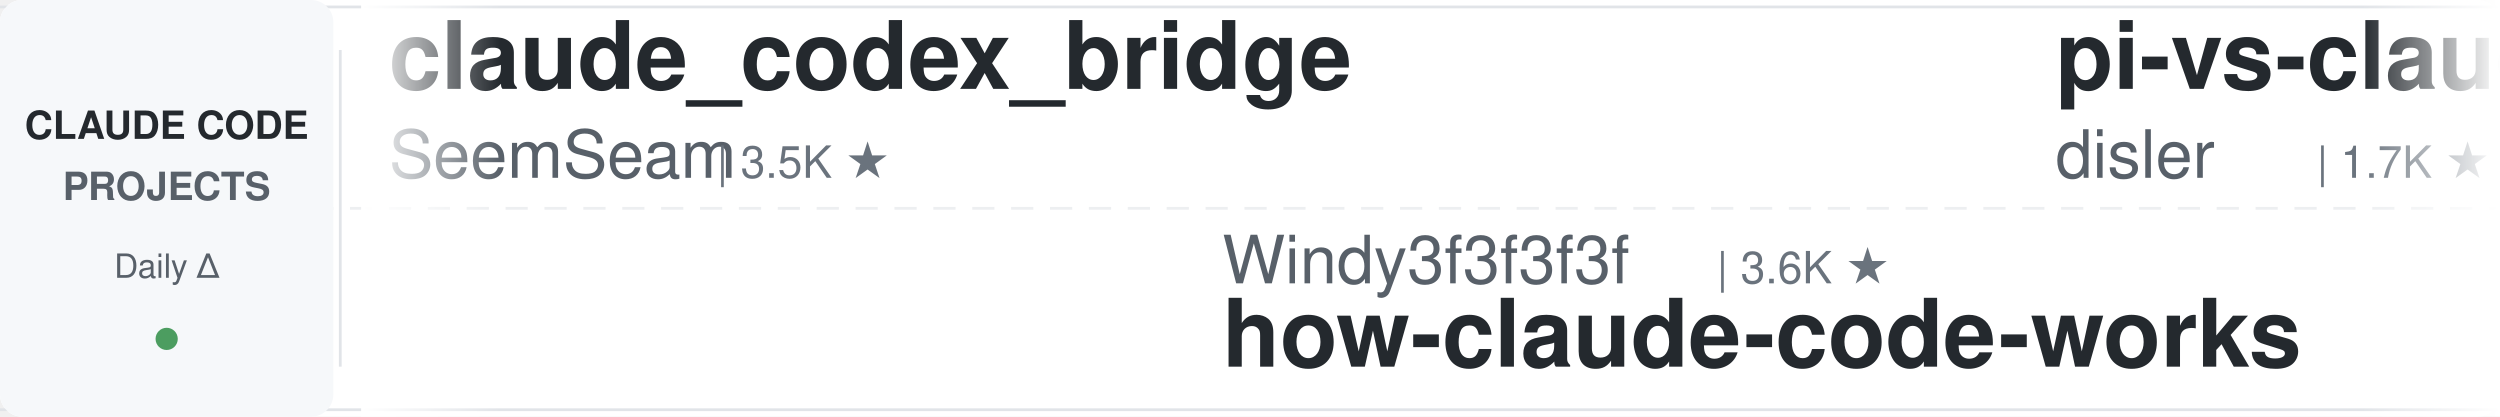
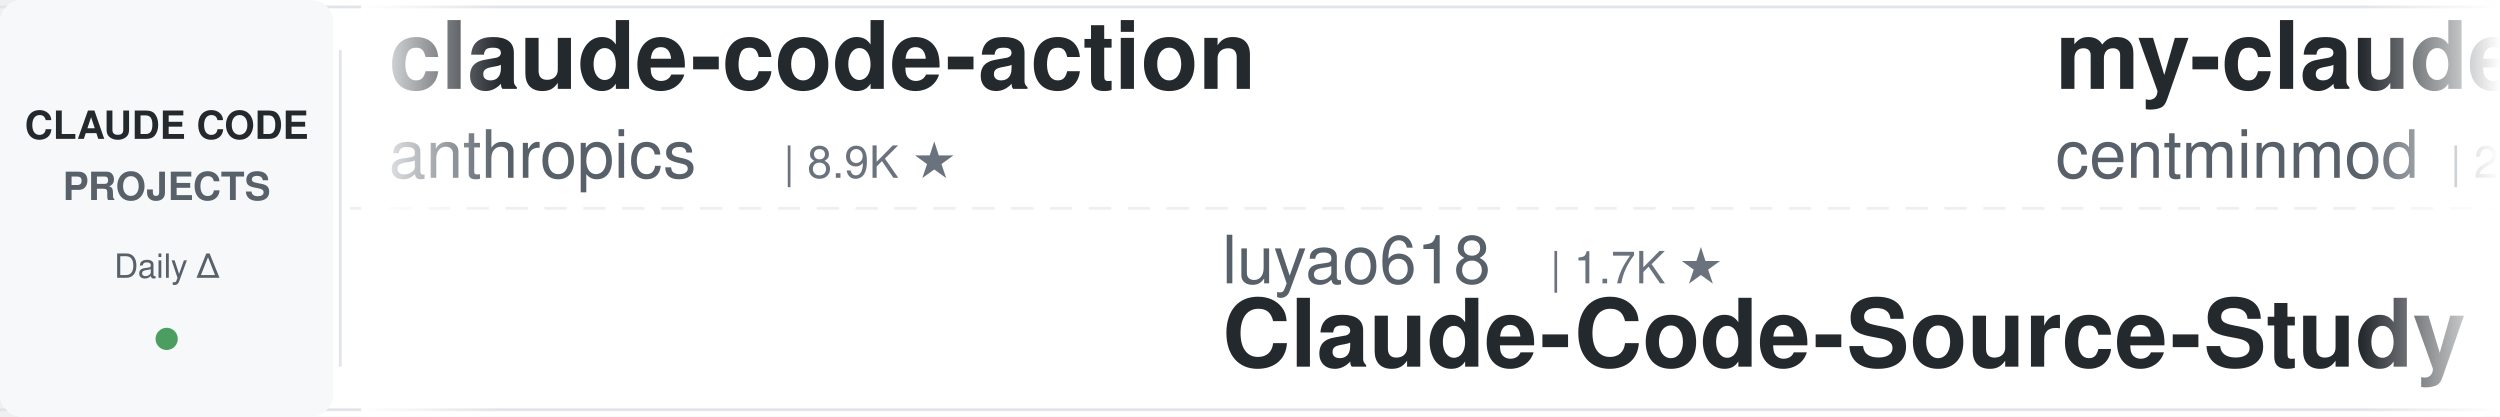
<svg xmlns="http://www.w3.org/2000/svg" width="900" height="150">
  <defs>
    <linearGradient id="leftFade" x1="0%" y1="0%" x2="100%" y2="0%">
      <stop offset="0%" style="stop-color:#ffffff;stop-opacity:1" />
      <stop offset="100%" style="stop-color:#ffffff;stop-opacity:0" />
    </linearGradient>
    <linearGradient id="rightFade" x1="0%" y1="0%" x2="100%" y2="0%">
      <stop offset="0%" style="stop-color:#ffffff;stop-opacity:0" />
      <stop offset="100%" style="stop-color:#ffffff;stop-opacity:1" />
    </linearGradient>
  </defs>
  <rect width="900" height="150" fill="#ffffff" rx="8" />
  <rect x="0" y="2" width="900" height="1" fill="#e1e4e8" />
  <rect x="0" y="147" width="900" height="1" fill="#e1e4e8" />
  <line x1="0" y1="75" x2="900" y2="75" stroke="#e1e4e8" stroke-width="1" stroke-dasharray="8 6" opacity="0.6" />
  <rect x="0" y="0" width="120" height="150" fill="#f6f8fa" rx="8" />
  <text x="60" y="50" font-family="-apple-system, BlinkMacSystemFont, 'Segoe UI', Helvetica, Arial, sans-serif" font-size="14" font-weight="600" fill="#24292e" text-anchor="middle">CLAUDE CODE</text>
  <text x="60" y="72" font-family="-apple-system, BlinkMacSystemFont, 'Segoe UI', Helvetica, Arial, sans-serif" font-size="14" font-weight="600" fill="#586069" text-anchor="middle">PROJECTS</text>
  <text x="60" y="100" font-family="-apple-system, BlinkMacSystemFont, 'Segoe UI', Helvetica, Arial, sans-serif" font-size="12" font-weight="500" fill="#586069" text-anchor="middle">Daily Δ</text>
  <circle cx="60" cy="122" r="4" fill="#22863a" opacity="0.8" />
  <rect x="122" y="18" width="1" height="114" fill="#e1e4e8" />
  <clipPath id="tickerClip">
    <rect x="130" y="0" width="770" height="150" />
  </clipPath>
  <g clip-path="url(#tickerClip)">
    <g id="tickerItems">
      <animateTransform attributeName="transform" attributeType="XML" type="translate" from="0 0" to="-3000 0" dur="54s" repeatCount="indefinite" />
      <g transform="translate(0, 0)">
-         <text x="140" y="32" font-family="-apple-system, BlinkMacSystemFont, 'Segoe UI', Helvetica, Arial, sans-serif" font-size="34" font-weight="600" fill="#24292e">claude_codex_bridge</text>
-         <text x="140" y="64" font-family="-apple-system, BlinkMacSystemFont, 'Segoe UI', Helvetica, Arial, sans-serif" font-size="24" font-weight="400" fill="#586069">SeemSeam</text>
-         <text x="258" y="64" font-family="-apple-system, BlinkMacSystemFont, 'Segoe UI', Helvetica, Arial, sans-serif" font-size="16" font-weight="500" fill="#6a737d">| 3.5K ★</text>
+         <text x="140" y="32" font-family="-apple-system, BlinkMacSystemFont, 'Segoe UI', Helvetica, Arial, sans-serif" font-size="34" font-weight="600" fill="#24292e">claude-code-action</text>
+         <text x="140" y="64" font-family="-apple-system, BlinkMacSystemFont, 'Segoe UI', Helvetica, Arial, sans-serif" font-size="24" font-weight="400" fill="#586069">anthropics</text>
+         <text x="282" y="64" font-family="-apple-system, BlinkMacSystemFont, 'Segoe UI', Helvetica, Arial, sans-serif" font-size="16" font-weight="500" fill="#6a737d">| 8.9K ★</text>
      </g>
      <g transform="translate(300, 0)">
-         <text x="140" y="102" font-family="-apple-system, BlinkMacSystemFont, 'Segoe UI', Helvetica, Arial, sans-serif" font-size="24" font-weight="400" fill="#586069">Windy3f3f3f3f</text>
-         <text x="318" y="102" font-family="-apple-system, BlinkMacSystemFont, 'Segoe UI', Helvetica, Arial, sans-serif" font-size="16" font-weight="500" fill="#6a737d">| 3.6K ★</text>
-         <text x="140" y="132" font-family="-apple-system, BlinkMacSystemFont, 'Segoe UI', Helvetica, Arial, sans-serif" font-size="34" font-weight="600" fill="#24292e">how-claude-code-works</text>
-       </g>
-       <g transform="translate(600, 0)">
-         <text x="140" y="32" font-family="-apple-system, BlinkMacSystemFont, 'Segoe UI', Helvetica, Arial, sans-serif" font-size="34" font-weight="600" fill="#24292e">pi-vs-claude-code</text>
-         <text x="140" y="64" font-family="-apple-system, BlinkMacSystemFont, 'Segoe UI', Helvetica, Arial, sans-serif" font-size="24" font-weight="400" fill="#586069">disler</text>
-         <text x="234" y="64" font-family="-apple-system, BlinkMacSystemFont, 'Segoe UI', Helvetica, Arial, sans-serif" font-size="16" font-weight="500" fill="#6a737d">| 1.7K ★</text>
-       </g>
-       <g transform="translate(900, 0)">
        <text x="140" y="102" font-family="-apple-system, BlinkMacSystemFont, 'Segoe UI', Helvetica, Arial, sans-serif" font-size="24" font-weight="400" fill="#586069">luyao618</text>
        <text x="258" y="102" font-family="-apple-system, BlinkMacSystemFont, 'Segoe UI', Helvetica, Arial, sans-serif" font-size="16" font-weight="500" fill="#6a737d">| 1.7K ★</text>
        <text x="140" y="132" font-family="-apple-system, BlinkMacSystemFont, 'Segoe UI', Helvetica, Arial, sans-serif" font-size="34" font-weight="600" fill="#24292e">Claude-Code-Source-Study</text>
      </g>
+       <g transform="translate(600, 0)">
+         <text x="140" y="32" font-family="-apple-system, BlinkMacSystemFont, 'Segoe UI', Helvetica, Arial, sans-serif" font-size="34" font-weight="600" fill="#24292e">my-claude-code-setup</text>
+         <text x="140" y="64" font-family="-apple-system, BlinkMacSystemFont, 'Segoe UI', Helvetica, Arial, sans-serif" font-size="24" font-weight="400" fill="#586069">centminmod</text>
+         <text x="282" y="64" font-family="-apple-system, BlinkMacSystemFont, 'Segoe UI', Helvetica, Arial, sans-serif" font-size="16" font-weight="500" fill="#6a737d">| 2.6K ★</text>
+       </g>
+       <g transform="translate(900, 0)">
+         <text x="140" y="102" font-family="-apple-system, BlinkMacSystemFont, 'Segoe UI', Helvetica, Arial, sans-serif" font-size="24" font-weight="400" fill="#586069">kodu-ai</text>
+         <text x="246" y="102" font-family="-apple-system, BlinkMacSystemFont, 'Segoe UI', Helvetica, Arial, sans-serif" font-size="16" font-weight="500" fill="#6a737d">| 5.2K ★</text>
+         <text x="140" y="132" font-family="-apple-system, BlinkMacSystemFont, 'Segoe UI', Helvetica, Arial, sans-serif" font-size="34" font-weight="600" fill="#24292e">claude-coder</text>
+       </g>
      <g transform="translate(1200, 0)">
-         <text x="140" y="32" font-family="-apple-system, BlinkMacSystemFont, 'Segoe UI', Helvetica, Arial, sans-serif" font-size="34" font-weight="600" fill="#24292e">claude-code-rust</text>
-         <text x="140" y="64" font-family="-apple-system, BlinkMacSystemFont, 'Segoe UI', Helvetica, Arial, sans-serif" font-size="24" font-weight="400" fill="#586069">lorryjovens-hub</text>
-         <text x="342" y="64" font-family="-apple-system, BlinkMacSystemFont, 'Segoe UI', Helvetica, Arial, sans-serif" font-size="16" font-weight="500" fill="#6a737d">| 1.7K ★</text>
+         <text x="140" y="32" font-family="-apple-system, BlinkMacSystemFont, 'Segoe UI', Helvetica, Arial, sans-serif" font-size="34" font-weight="600" fill="#24292e">awesome-claude-code-plug...</text>
+         <text x="140" y="64" font-family="-apple-system, BlinkMacSystemFont, 'Segoe UI', Helvetica, Arial, sans-serif" font-size="24" font-weight="400" fill="#586069">ccplugins</text>
+         <text x="270" y="64" font-family="-apple-system, BlinkMacSystemFont, 'Segoe UI', Helvetica, Arial, sans-serif" font-size="16" font-weight="500" fill="#6a737d">| 946 ★</text>
      </g>
      <g transform="translate(1500, 0)">
+         <text x="140" y="102" font-family="-apple-system, BlinkMacSystemFont, 'Segoe UI', Helvetica, Arial, sans-serif" font-size="24" font-weight="400" fill="#586069">huangserva</text>
+         <text x="282" y="102" font-family="-apple-system, BlinkMacSystemFont, 'Segoe UI', Helvetica, Arial, sans-serif" font-size="16" font-weight="500" fill="#6a737d">| 629 ★</text>
+         <text x="140" y="132" font-family="-apple-system, BlinkMacSystemFont, 'Segoe UI', Helvetica, Arial, sans-serif" font-size="34" font-weight="600" fill="#24292e">claude-code-cli</text>
+       </g>
+       <g transform="translate(1800, 0)">
+         <text x="140" y="32" font-family="-apple-system, BlinkMacSystemFont, 'Segoe UI', Helvetica, Arial, sans-serif" font-size="34" font-weight="600" fill="#24292e">claude-code-guide</text>
+         <text x="140" y="64" font-family="-apple-system, BlinkMacSystemFont, 'Segoe UI', Helvetica, Arial, sans-serif" font-size="24" font-weight="400" fill="#586069">Cranot</text>
+         <text x="234" y="64" font-family="-apple-system, BlinkMacSystemFont, 'Segoe UI', Helvetica, Arial, sans-serif" font-size="16" font-weight="500" fill="#6a737d">| 2.9K ★</text>
+       </g>
+       <g transform="translate(2100, 0)">
        <text x="140" y="102" font-family="-apple-system, BlinkMacSystemFont, 'Segoe UI', Helvetica, Arial, sans-serif" font-size="24" font-weight="400" fill="#586069">krusemediallc</text>
        <text x="318" y="102" font-family="-apple-system, BlinkMacSystemFont, 'Segoe UI', Helvetica, Arial, sans-serif" font-size="16" font-weight="500" fill="#6a737d">| 1.5K ★</text>
        <text x="140" y="132" font-family="-apple-system, BlinkMacSystemFont, 'Segoe UI', Helvetica, Arial, sans-serif" font-size="34" font-weight="600" fill="#24292e">arcads-claude-code</text>
      </g>
-       <g transform="translate(1800, 0)">
-         <text x="140" y="32" font-family="-apple-system, BlinkMacSystemFont, 'Segoe UI', Helvetica, Arial, sans-serif" font-size="34" font-weight="600" fill="#24292e">claude-coder</text>
-         <text x="140" y="64" font-family="-apple-system, BlinkMacSystemFont, 'Segoe UI', Helvetica, Arial, sans-serif" font-size="24" font-weight="400" fill="#586069">kodu-ai</text>
-         <text x="246" y="64" font-family="-apple-system, BlinkMacSystemFont, 'Segoe UI', Helvetica, Arial, sans-serif" font-size="16" font-weight="500" fill="#6a737d">| 5.2K ★</text>
-       </g>
-       <g transform="translate(2100, 0)">
-         <text x="140" y="102" font-family="-apple-system, BlinkMacSystemFont, 'Segoe UI', Helvetica, Arial, sans-serif" font-size="24" font-weight="400" fill="#586069">daymade</text>
-         <text x="246" y="102" font-family="-apple-system, BlinkMacSystemFont, 'Segoe UI', Helvetica, Arial, sans-serif" font-size="16" font-weight="500" fill="#6a737d">| 1.4K ★</text>
-         <text x="140" y="132" font-family="-apple-system, BlinkMacSystemFont, 'Segoe UI', Helvetica, Arial, sans-serif" font-size="34" font-weight="600" fill="#24292e">claude-code-skills</text>
-       </g>
      <g transform="translate(2400, 0)">
-         <text x="140" y="32" font-family="-apple-system, BlinkMacSystemFont, 'Segoe UI', Helvetica, Arial, sans-serif" font-size="34" font-weight="600" fill="#24292e">everything-claude-code-z...</text>
-         <text x="140" y="64" font-family="-apple-system, BlinkMacSystemFont, 'Segoe UI', Helvetica, Arial, sans-serif" font-size="24" font-weight="400" fill="#586069">xu-xiang</text>
-         <text x="258" y="64" font-family="-apple-system, BlinkMacSystemFont, 'Segoe UI', Helvetica, Arial, sans-serif" font-size="16" font-weight="500" fill="#6a737d">| 2.0K ★</text>
+         <text x="140" y="32" font-family="-apple-system, BlinkMacSystemFont, 'Segoe UI', Helvetica, Arial, sans-serif" font-size="34" font-weight="600" fill="#24292e">everything-claude-code</text>
+         <text x="140" y="64" font-family="-apple-system, BlinkMacSystemFont, 'Segoe UI', Helvetica, Arial, sans-serif" font-size="24" font-weight="400" fill="#586069">WorldFlowAI</text>
+         <text x="294" y="64" font-family="-apple-system, BlinkMacSystemFont, 'Segoe UI', Helvetica, Arial, sans-serif" font-size="16" font-weight="500" fill="#6a737d">| 3.2K ★</text>
      </g>
      <g transform="translate(2700, 0)">
-         <text x="140" y="102" font-family="-apple-system, BlinkMacSystemFont, 'Segoe UI', Helvetica, Arial, sans-serif" font-size="24" font-weight="400" fill="#586069">shareAI-lab</text>
-         <text x="294" y="102" font-family="-apple-system, BlinkMacSystemFont, 'Segoe UI', Helvetica, Arial, sans-serif" font-size="16" font-weight="500" fill="#6a737d">| 77.1K ★</text>
-         <text x="140" y="132" font-family="-apple-system, BlinkMacSystemFont, 'Segoe UI', Helvetica, Arial, sans-serif" font-size="34" font-weight="600" fill="#24292e">learn-claude-code</text>
+         <text x="140" y="102" font-family="-apple-system, BlinkMacSystemFont, 'Segoe UI', Helvetica, Arial, sans-serif" font-size="24" font-weight="400" fill="#586069">jqueryscript</text>
+         <text x="306" y="102" font-family="-apple-system, BlinkMacSystemFont, 'Segoe UI', Helvetica, Arial, sans-serif" font-size="16" font-weight="500" fill="#6a737d">| 517 ★</text>
+         <text x="140" y="132" font-family="-apple-system, BlinkMacSystemFont, 'Segoe UI', Helvetica, Arial, sans-serif" font-size="34" font-weight="600" fill="#24292e">awesome-claude-code</text>
      </g>
      <g transform="translate(3000, 0)">
-         <text x="140" y="32" font-family="-apple-system, BlinkMacSystemFont, 'Segoe UI', Helvetica, Arial, sans-serif" font-size="34" font-weight="600" fill="#24292e">claude_codex_bridge</text>
-         <text x="140" y="64" font-family="-apple-system, BlinkMacSystemFont, 'Segoe UI', Helvetica, Arial, sans-serif" font-size="24" font-weight="400" fill="#586069">SeemSeam</text>
-         <text x="258" y="64" font-family="-apple-system, BlinkMacSystemFont, 'Segoe UI', Helvetica, Arial, sans-serif" font-size="16" font-weight="500" fill="#6a737d">| 3.5K ★</text>
+         <text x="140" y="32" font-family="-apple-system, BlinkMacSystemFont, 'Segoe UI', Helvetica, Arial, sans-serif" font-size="34" font-weight="600" fill="#24292e">claude-code-action</text>
+         <text x="140" y="64" font-family="-apple-system, BlinkMacSystemFont, 'Segoe UI', Helvetica, Arial, sans-serif" font-size="24" font-weight="400" fill="#586069">anthropics</text>
+         <text x="282" y="64" font-family="-apple-system, BlinkMacSystemFont, 'Segoe UI', Helvetica, Arial, sans-serif" font-size="16" font-weight="500" fill="#6a737d">| 8.9K ★</text>
      </g>
      <g transform="translate(3300, 0)">
-         <text x="140" y="102" font-family="-apple-system, BlinkMacSystemFont, 'Segoe UI', Helvetica, Arial, sans-serif" font-size="24" font-weight="400" fill="#586069">Windy3f3f3f3f</text>
-         <text x="318" y="102" font-family="-apple-system, BlinkMacSystemFont, 'Segoe UI', Helvetica, Arial, sans-serif" font-size="16" font-weight="500" fill="#6a737d">| 3.6K ★</text>
-         <text x="140" y="132" font-family="-apple-system, BlinkMacSystemFont, 'Segoe UI', Helvetica, Arial, sans-serif" font-size="34" font-weight="600" fill="#24292e">how-claude-code-works</text>
-       </g>
-       <g transform="translate(3600, 0)">
-         <text x="140" y="32" font-family="-apple-system, BlinkMacSystemFont, 'Segoe UI', Helvetica, Arial, sans-serif" font-size="34" font-weight="600" fill="#24292e">pi-vs-claude-code</text>
-         <text x="140" y="64" font-family="-apple-system, BlinkMacSystemFont, 'Segoe UI', Helvetica, Arial, sans-serif" font-size="24" font-weight="400" fill="#586069">disler</text>
-         <text x="234" y="64" font-family="-apple-system, BlinkMacSystemFont, 'Segoe UI', Helvetica, Arial, sans-serif" font-size="16" font-weight="500" fill="#6a737d">| 1.7K ★</text>
-       </g>
-       <g transform="translate(3900, 0)">
        <text x="140" y="102" font-family="-apple-system, BlinkMacSystemFont, 'Segoe UI', Helvetica, Arial, sans-serif" font-size="24" font-weight="400" fill="#586069">luyao618</text>
        <text x="258" y="102" font-family="-apple-system, BlinkMacSystemFont, 'Segoe UI', Helvetica, Arial, sans-serif" font-size="16" font-weight="500" fill="#6a737d">| 1.7K ★</text>
        <text x="140" y="132" font-family="-apple-system, BlinkMacSystemFont, 'Segoe UI', Helvetica, Arial, sans-serif" font-size="34" font-weight="600" fill="#24292e">Claude-Code-Source-Study</text>
+       </g>
+       <g transform="translate(3600, 0)">
+         <text x="140" y="32" font-family="-apple-system, BlinkMacSystemFont, 'Segoe UI', Helvetica, Arial, sans-serif" font-size="34" font-weight="600" fill="#24292e">my-claude-code-setup</text>
+         <text x="140" y="64" font-family="-apple-system, BlinkMacSystemFont, 'Segoe UI', Helvetica, Arial, sans-serif" font-size="24" font-weight="400" fill="#586069">centminmod</text>
+         <text x="282" y="64" font-family="-apple-system, BlinkMacSystemFont, 'Segoe UI', Helvetica, Arial, sans-serif" font-size="16" font-weight="500" fill="#6a737d">| 2.6K ★</text>
+       </g>
+       <g transform="translate(3900, 0)">
+         <text x="140" y="102" font-family="-apple-system, BlinkMacSystemFont, 'Segoe UI', Helvetica, Arial, sans-serif" font-size="24" font-weight="400" fill="#586069">kodu-ai</text>
+         <text x="246" y="102" font-family="-apple-system, BlinkMacSystemFont, 'Segoe UI', Helvetica, Arial, sans-serif" font-size="16" font-weight="500" fill="#6a737d">| 5.2K ★</text>
+         <text x="140" y="132" font-family="-apple-system, BlinkMacSystemFont, 'Segoe UI', Helvetica, Arial, sans-serif" font-size="34" font-weight="600" fill="#24292e">claude-coder</text>
      </g>
    </g>
  </g>
  <rect x="130" y="0" width="50" height="150" fill="url(#leftFade)" />
  <rect x="850" y="0" width="50" height="150" fill="url(#rightFade)" />
</svg>
